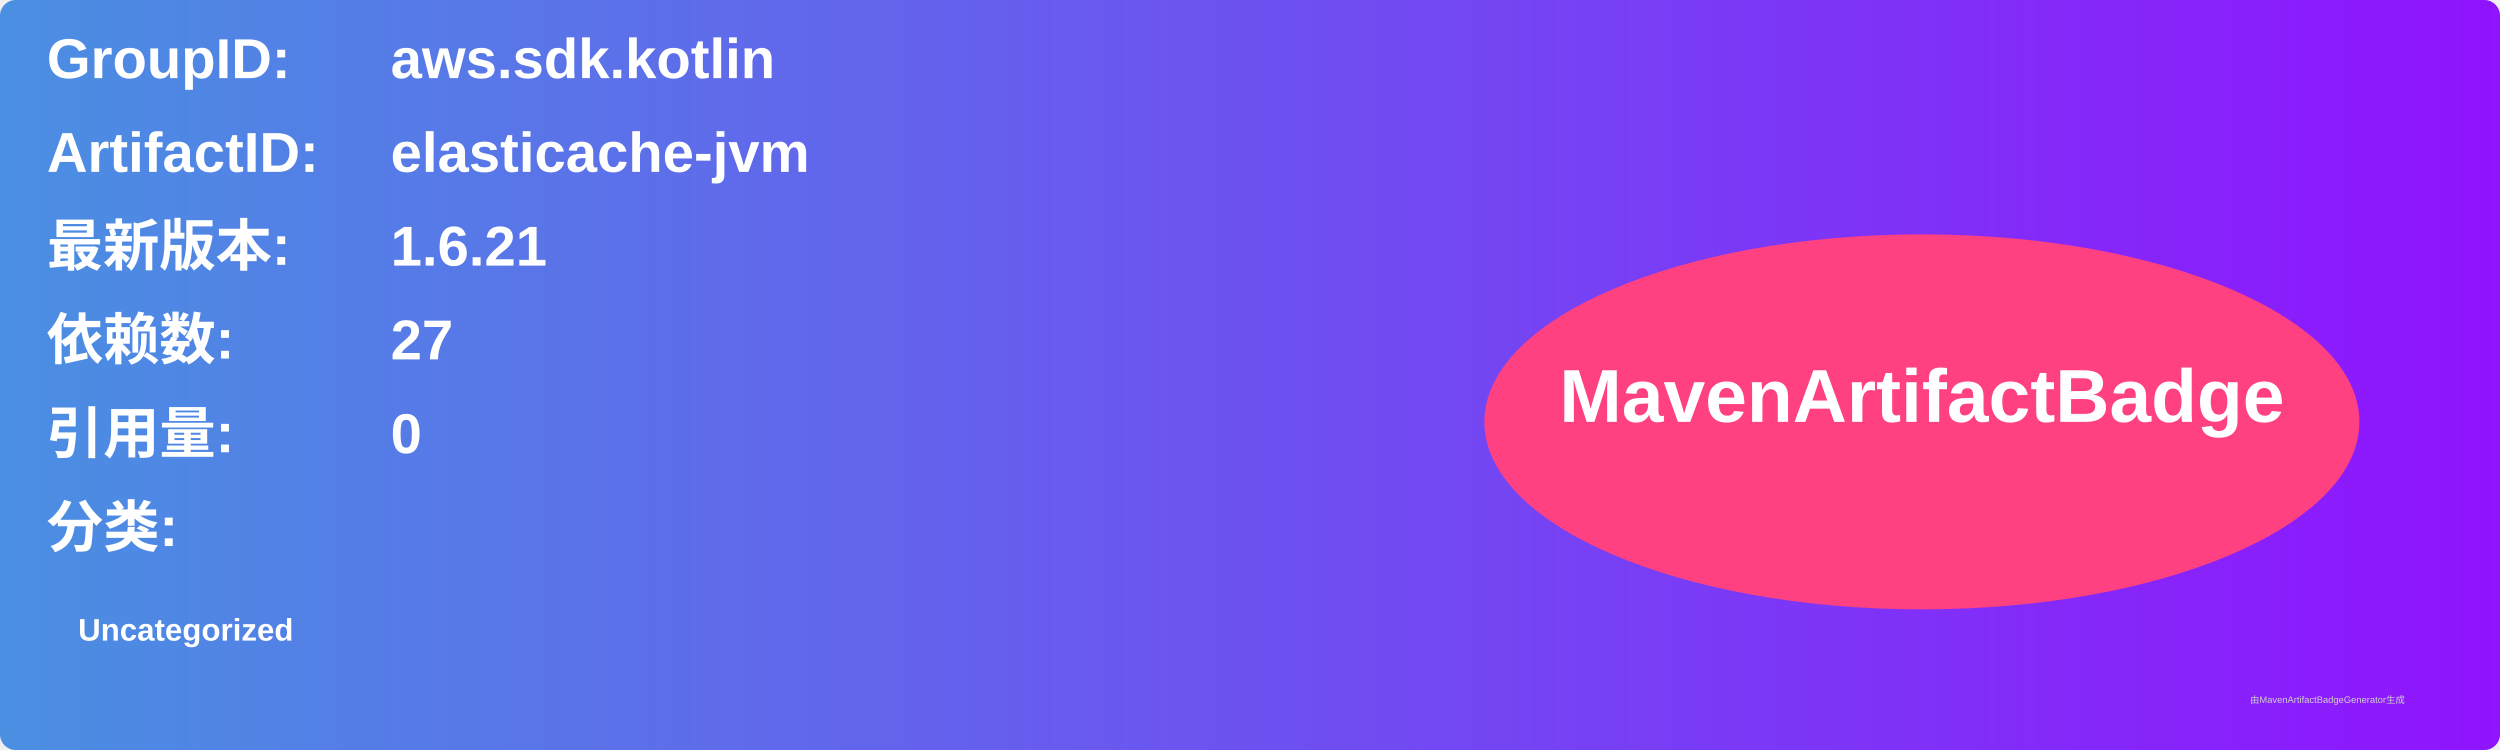
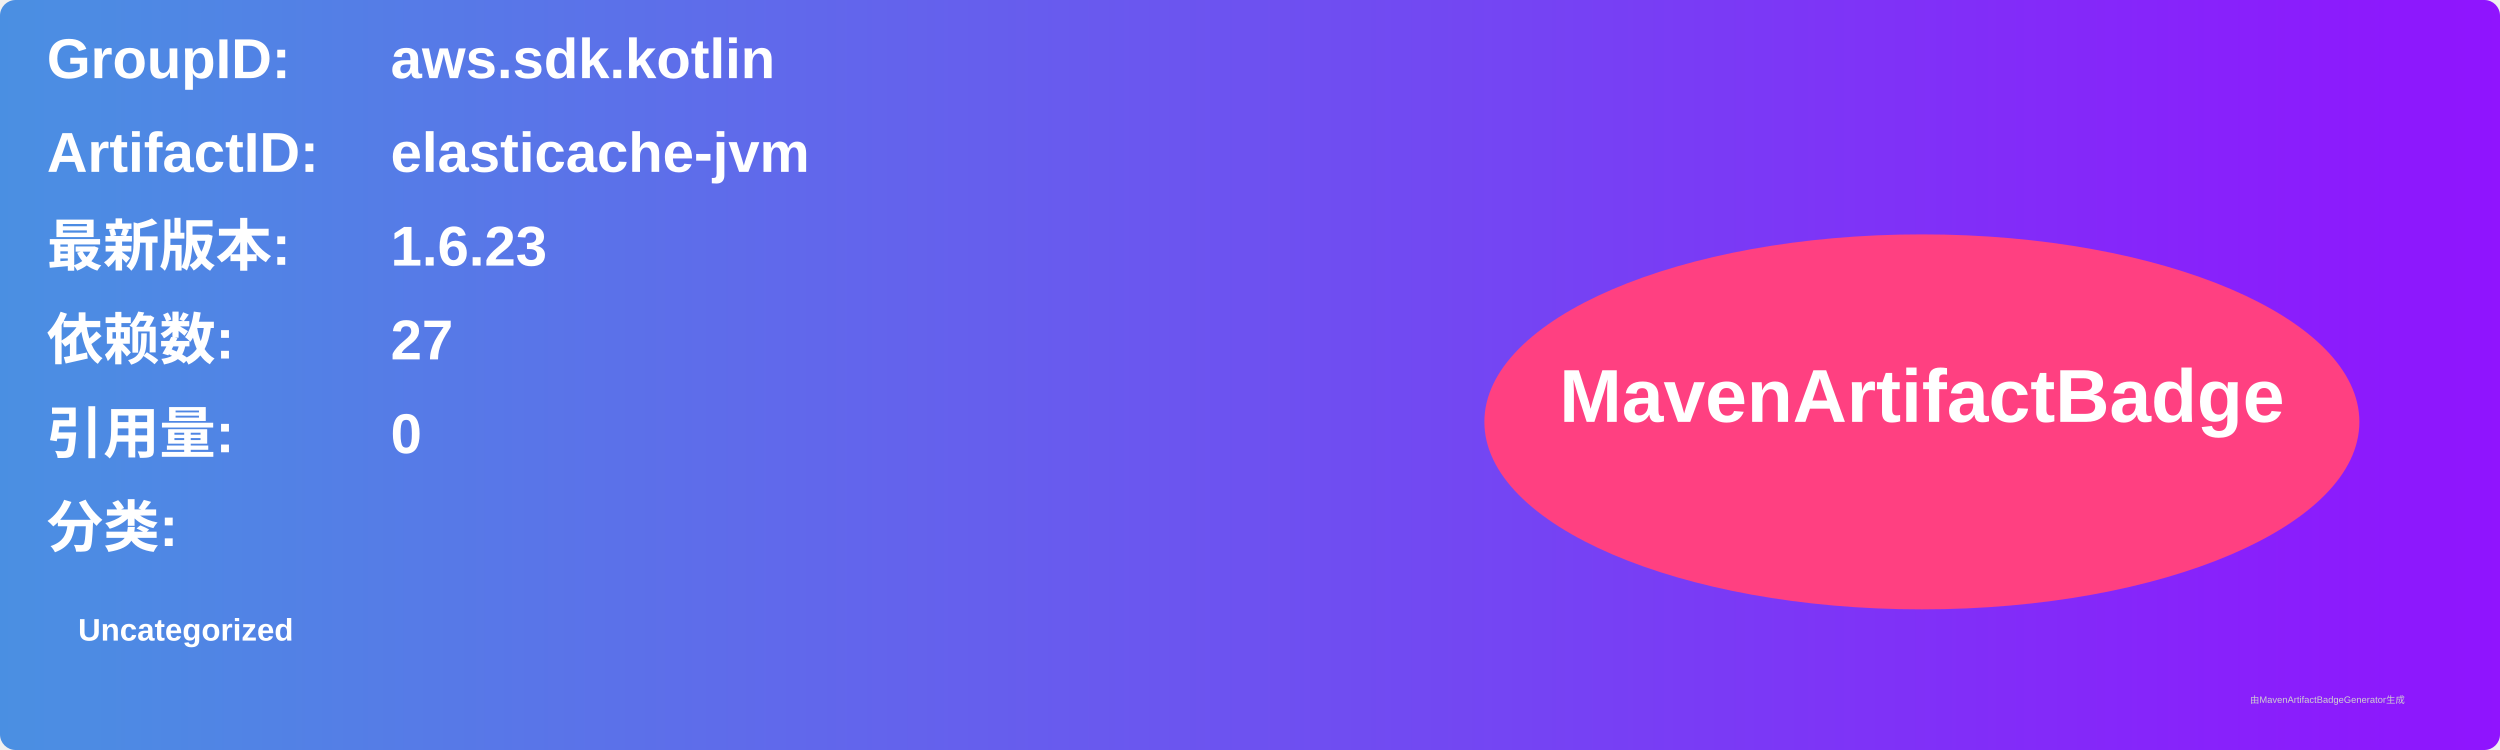
<svg xmlns="http://www.w3.org/2000/svg" width="800" height="240" viewBox="0 0 800 240">
  <linearGradient id="grad" x1="0%" y1="0%" x2="100%" y2="0%">
    <stop offset="0%" stop-color="#4a90e2" />
    <stop offset="100%" stop-color="#9013fe" />
  </linearGradient>
  <rect width="100%" height="100%" rx="5" ry="5" fill="url(#grad)" />
  <g transform="translate(15, 15)">
    <text x="0" y="10" font-family="Arial" font-size="18" fill="white" font-weight="bold" width="260">GroupID:</text>
    <text x="110" y="10" font-family="Arial" font-size="18" fill="white" font-weight="bold" width="460">aws.sdk.kotlin</text>
    <text x="0" y="40" font-family="Arial" font-size="18" fill="white" font-weight="bold" width="260">ArtifactID:</text>
    <text x="110" y="40" font-family="Arial" font-size="18" fill="white" font-weight="bold" width="460">elasticache-jvm</text>
    <text x="0" y="70" font-family="Arial" font-size="18" fill="white" font-weight="bold">最新版本:</text>
    <text x="110" y="70" font-family="Arial" font-size="18" fill="white" font-weight="bold">
-       <tspan font-weight="bold">1.6.21</tspan>
+       <tspan font-weight="bold">1.6.23</tspan>
    </text>
    <text x="0" y="100" font-family="Arial" font-size="18" fill="white" font-weight="bold">依赖数: </text>
    <text x="110" y="100" font-family="Arial" font-size="18" fill="white">
      <tspan font-weight="bold">27</tspan>
    </text>
    <text x="0" y="130" font-family="Arial" font-size="18" fill="white" font-weight="bold">引用量: </text>
    <text x="110" y="130" font-family="Arial" font-size="18" fill="white">
      <tspan font-weight="bold">0</tspan>
    </text>
    <text x="0" y="160" font-family="Arial" font-size="18" fill="white" font-weight="bold">分类:</text>
    <text x="10" y="190" font-family="Arial" font-size="10" fill="white">
      <tspan font-weight="bold">Uncategorized</tspan>
    </text>
    <ellipse cx="600" cy="120" rx="140" ry="60" fill="#ff4081" />
    <text x="600" y="120" text-anchor="middle" font-family="Arial" font-size="24" fill="white" font-weight="bold">MavenArtifactBadge</text>
  </g>
  <text x="720" y="225" font-family="Arial" font-size="3" fill="#d0d0d0">由MavenArtifactBadgeGenerator生成</text>
</svg>
